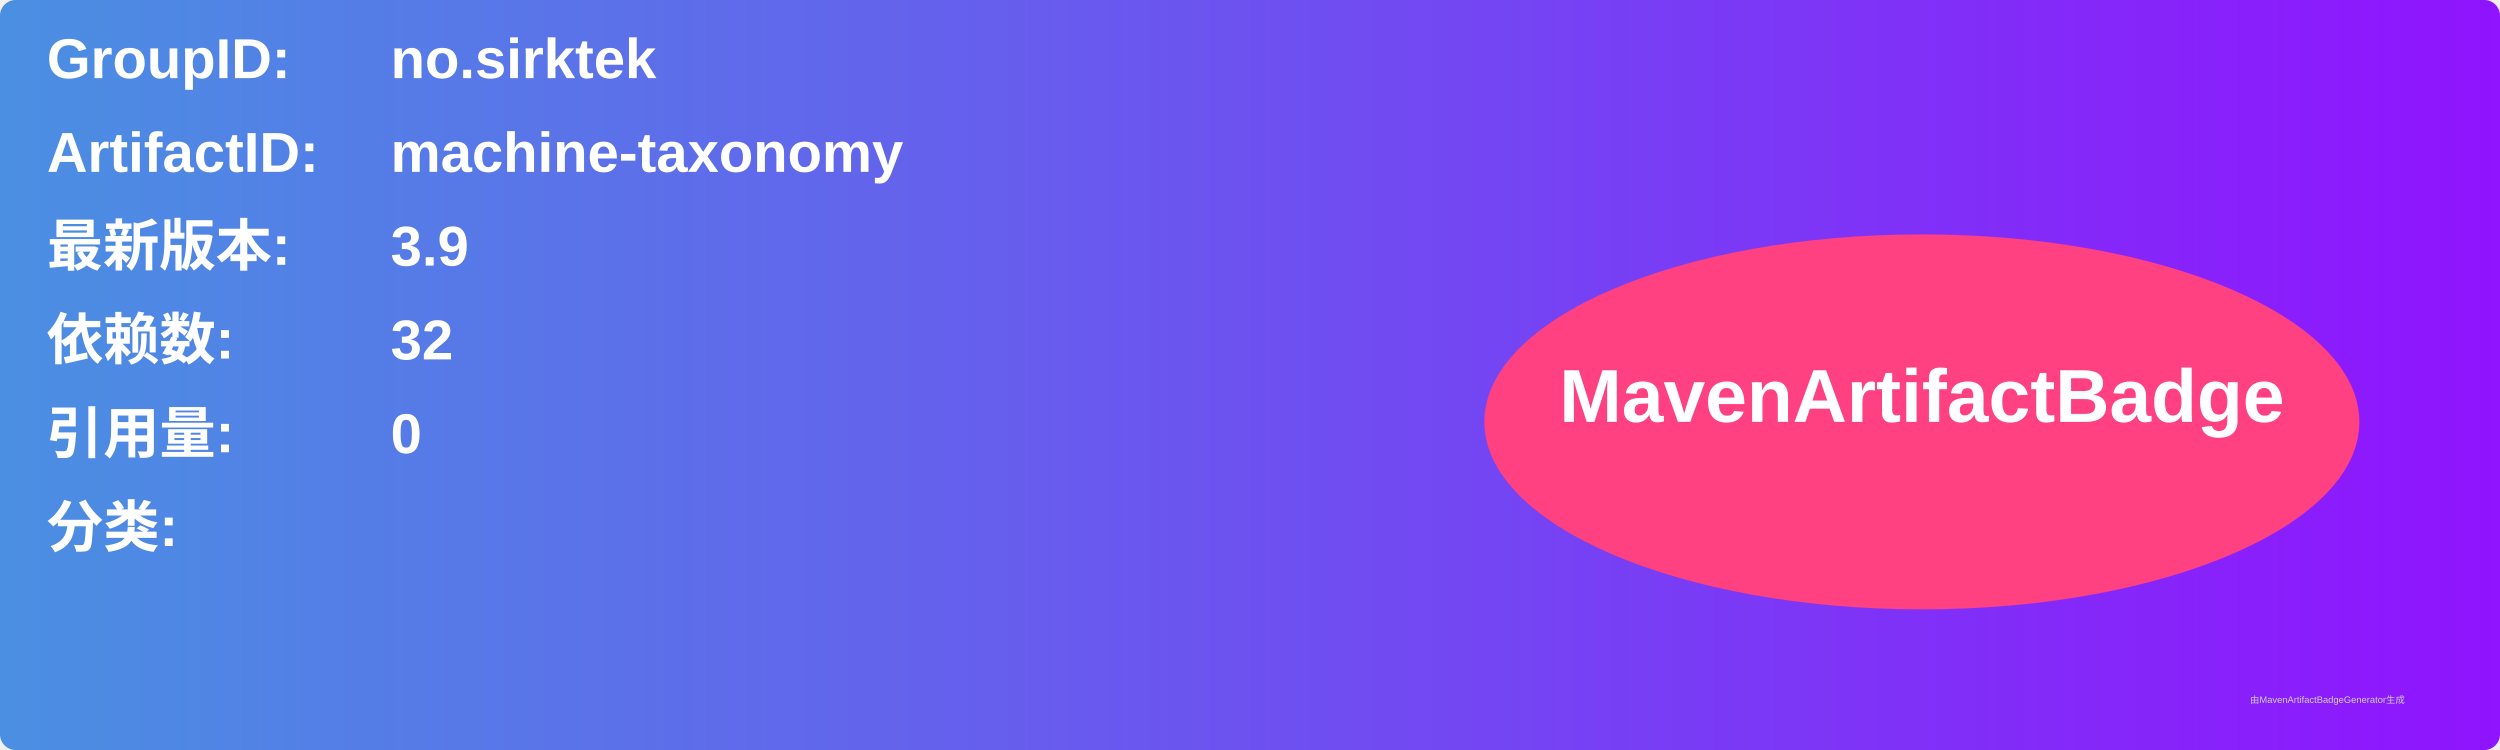
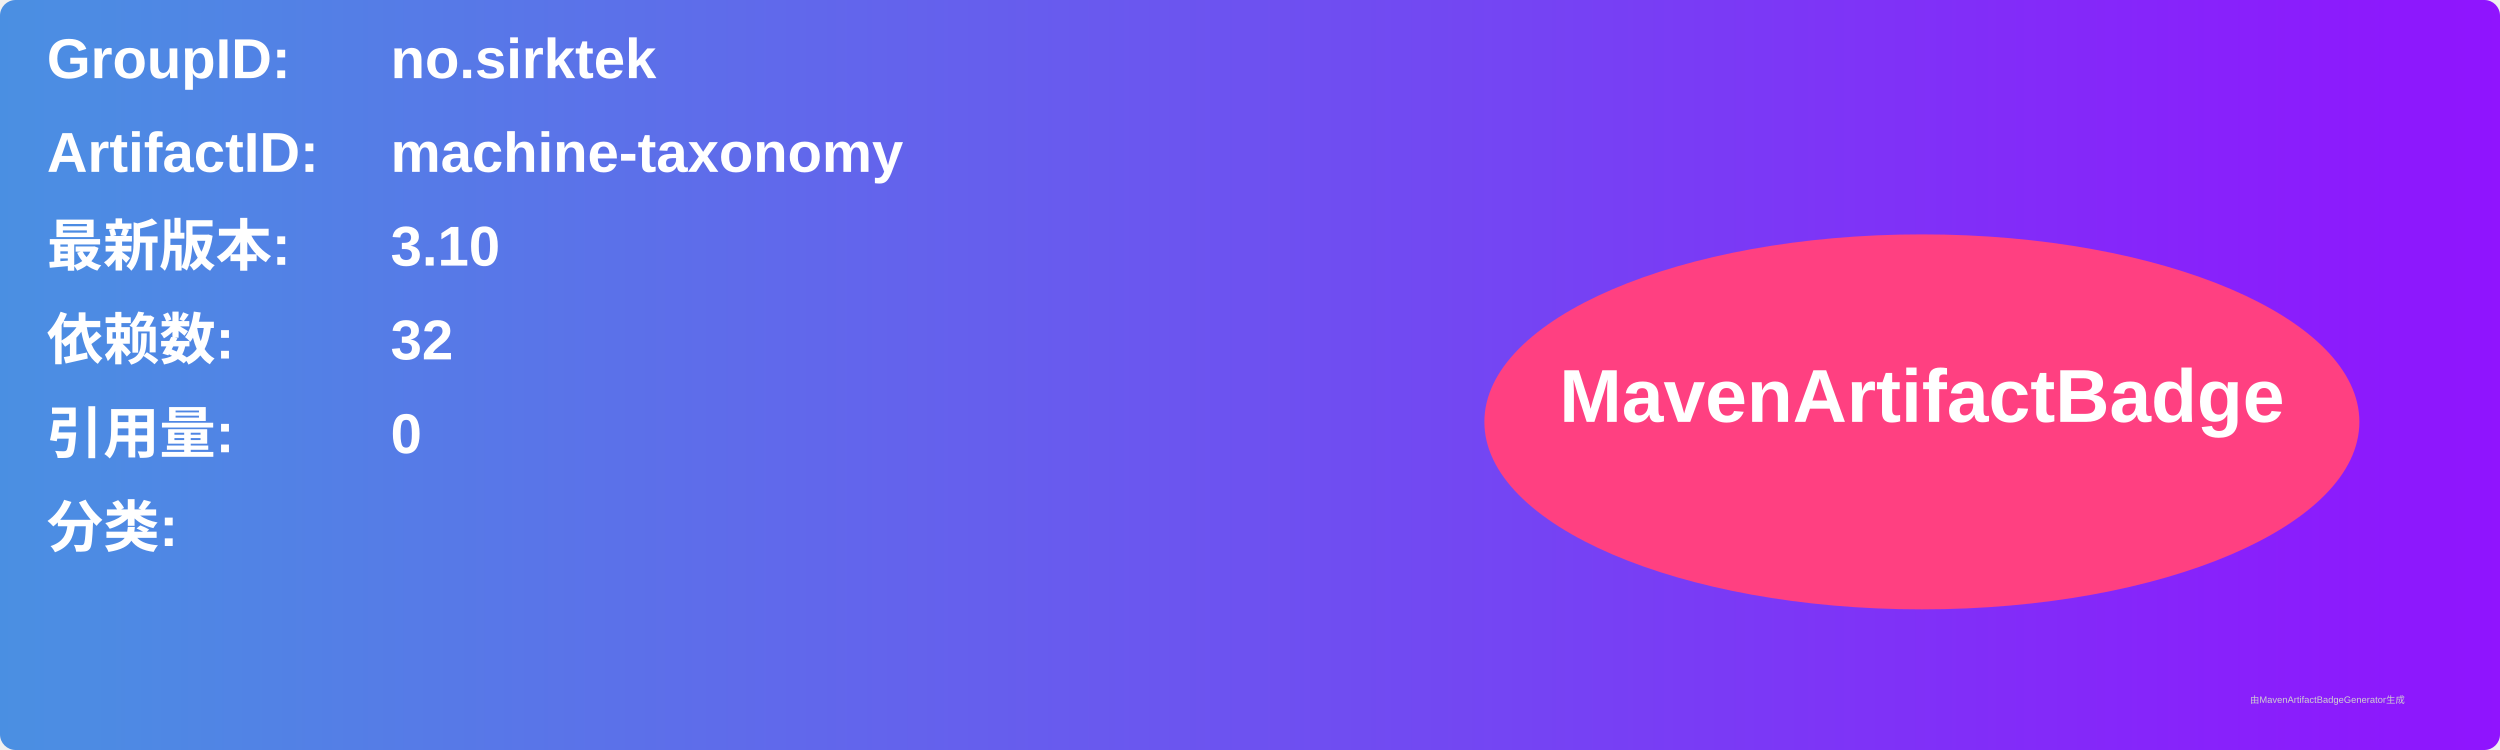
<svg xmlns="http://www.w3.org/2000/svg" width="800" height="240" viewBox="0 0 800 240">
  <linearGradient id="grad" x1="0%" y1="0%" x2="100%" y2="0%">
    <stop offset="0%" stop-color="#4a90e2" />
    <stop offset="100%" stop-color="#9013fe" />
  </linearGradient>
  <rect width="100%" height="100%" rx="5" ry="5" fill="url(#grad)" />
  <g transform="translate(15, 15)">
    <text x="0" y="10" font-family="Arial" font-size="18" fill="white" font-weight="bold" width="260">GroupID:</text>
    <text x="110" y="10" font-family="Arial" font-size="18" fill="white" font-weight="bold" width="460">no.sirktek</text>
    <text x="0" y="40" font-family="Arial" font-size="18" fill="white" font-weight="bold" width="260">ArtifactID:</text>
    <text x="110" y="40" font-family="Arial" font-size="18" fill="white" font-weight="bold" width="460">machine-taxonomy</text>
    <text x="0" y="70" font-family="Arial" font-size="18" fill="white" font-weight="bold">最新版本:</text>
    <text x="110" y="70" font-family="Arial" font-size="18" fill="white" font-weight="bold">
-       <tspan font-weight="bold">3.9</tspan>
+       <tspan font-weight="bold">3.10</tspan>
    </text>
    <text x="0" y="100" font-family="Arial" font-size="18" fill="white" font-weight="bold">依赖数: </text>
    <text x="110" y="100" font-family="Arial" font-size="18" fill="white">
      <tspan font-weight="bold">32</tspan>
    </text>
    <text x="0" y="130" font-family="Arial" font-size="18" fill="white" font-weight="bold">引用量: </text>
    <text x="110" y="130" font-family="Arial" font-size="18" fill="white">
      <tspan font-weight="bold">0</tspan>
    </text>
    <text x="0" y="160" font-family="Arial" font-size="18" fill="white" font-weight="bold">分类:</text>
    <text x="10" y="190" font-family="Arial" font-size="10" fill="white">
      <tspan font-weight="bold" />
    </text>
    <ellipse cx="600" cy="120" rx="140" ry="60" fill="#ff4081" />
    <text x="600" y="120" text-anchor="middle" font-family="Arial" font-size="24" fill="white" font-weight="bold">MavenArtifactBadge</text>
  </g>
  <text x="720" y="225" font-family="Arial" font-size="3" fill="#d0d0d0">由MavenArtifactBadgeGenerator生成</text>
</svg>
